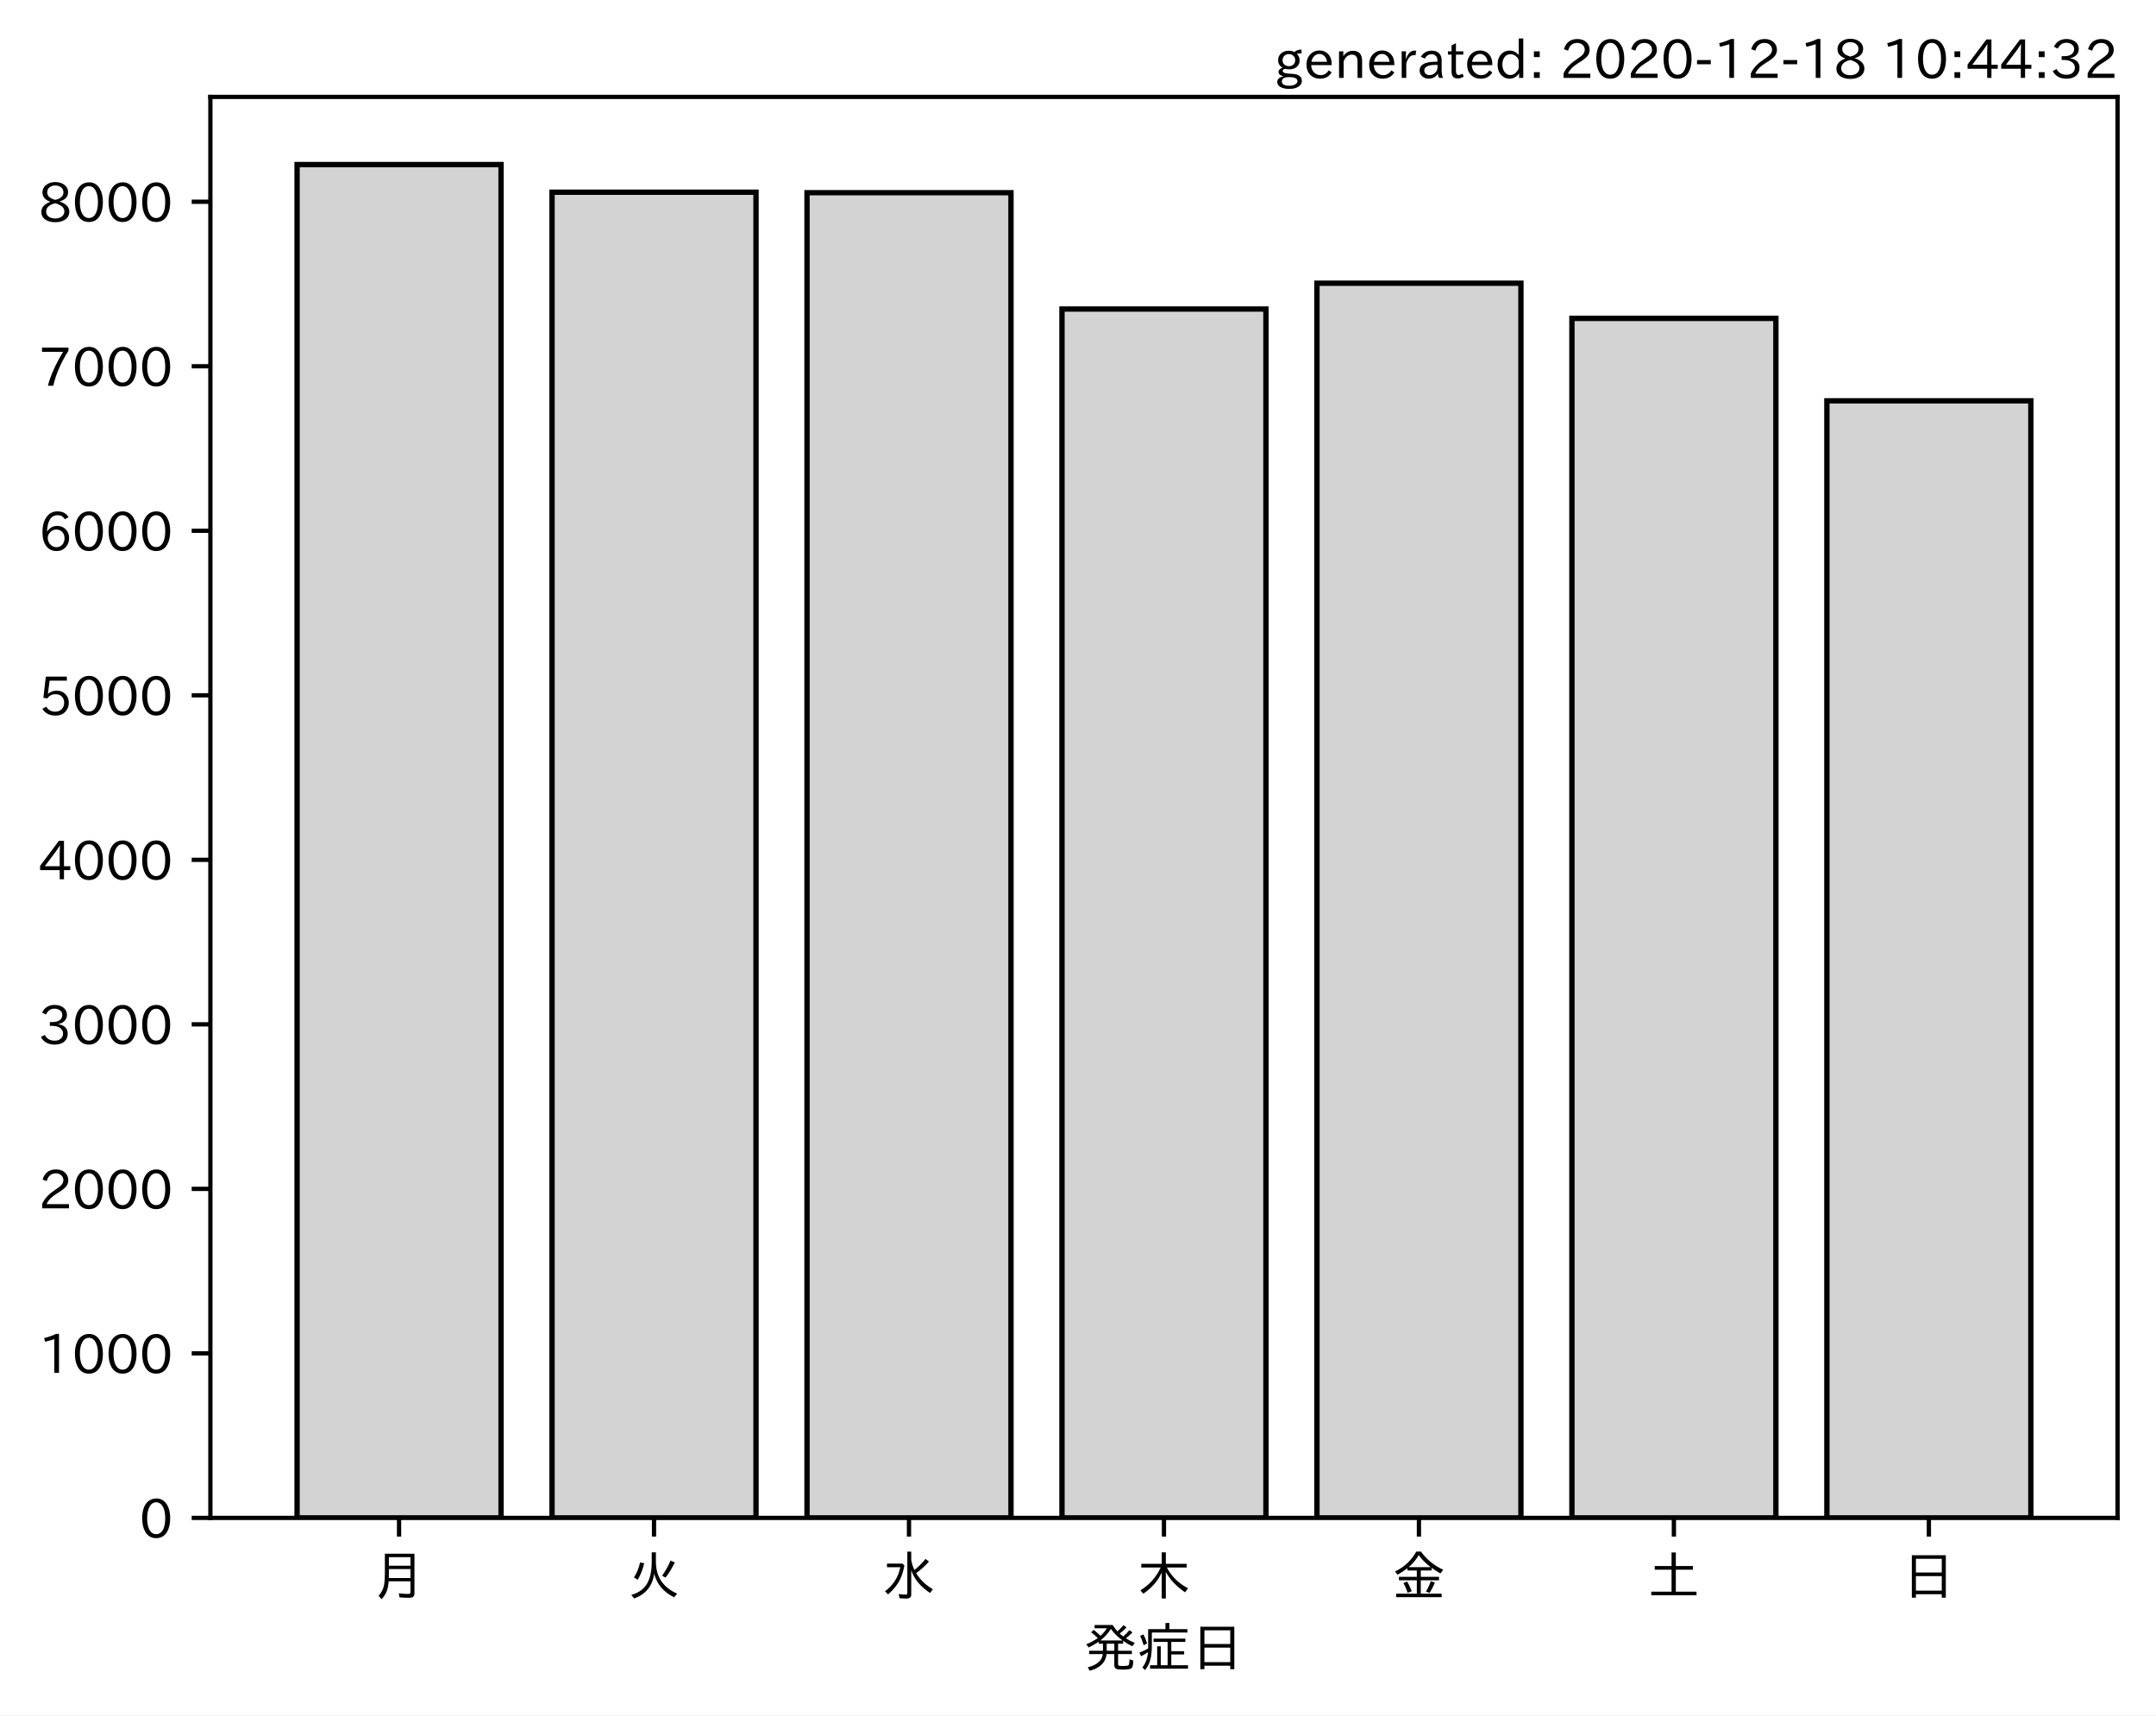
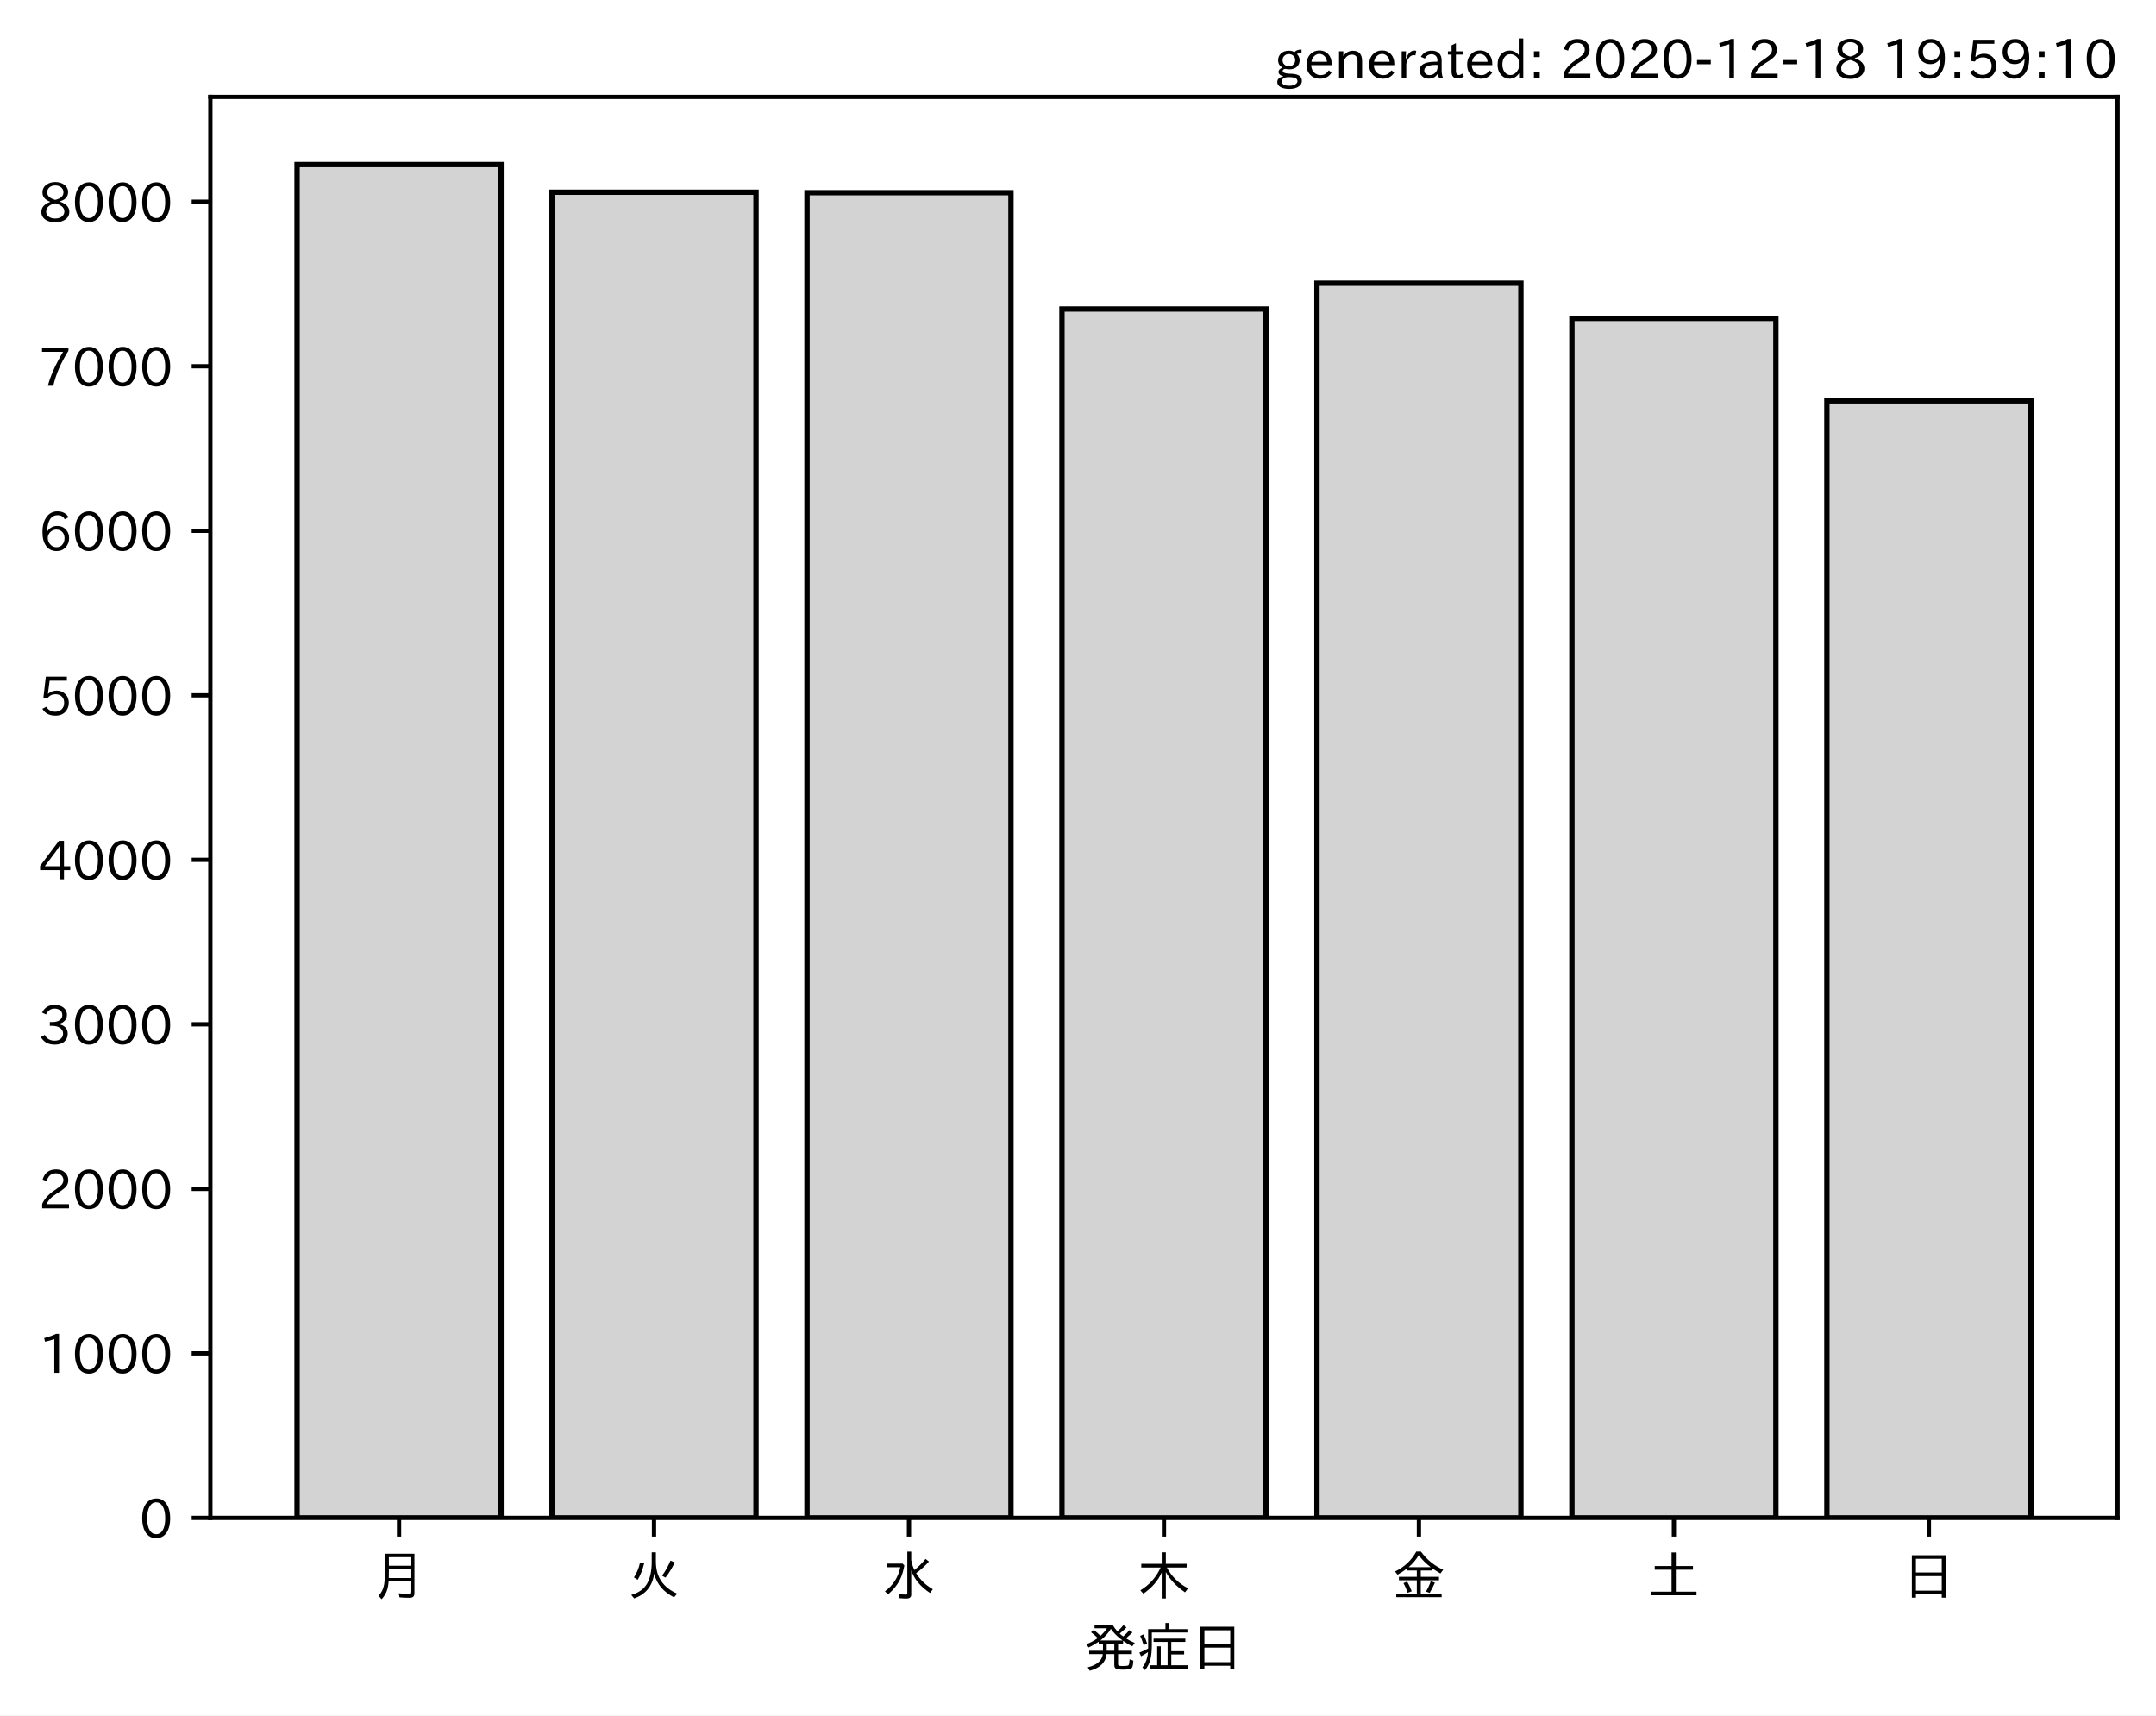
<svg xmlns="http://www.w3.org/2000/svg" xmlns:xlink="http://www.w3.org/1999/xlink" height="321.24pt" version="1.1" viewBox="0 0 403.714 321.24" width="403.714pt">
  <defs>
    <style type="text/css">*{stroke-linecap:butt;stroke-linejoin:round;}</style>
  </defs>
  <g id="figure_1">
    <g id="patch_1">
      <path d="M 0 321.24  L 403.714 321.24  L 403.714 0  L 0 0  z " style="fill:#ffffff;" />
    </g>
    <g id="axes_1">
      <g id="patch_2">
        <path d="M 39.394 284.259  L 396.514 284.259  L 396.514 18.147  L 39.394 18.147  z " style="fill:#ffffff;" />
      </g>
      <g id="patch_3">
-         <path clip-path="url(#pea2d1ad1d3)" d="M 55.626 284.259  L 93.821 284.259  L 93.821 30.819  L 55.626 30.819  z " style="fill:#d3d3d3;stroke:#000000;stroke-linejoin:miter;" />
+         <path clip-path="url(#p0d05335fbf)" d="M 55.626 284.259  L 93.821 284.259  L 93.821 30.819  L 55.626 30.819  z " style="fill:#d3d3d3;stroke:#000000;stroke-linejoin:miter;" />
      </g>
      <g id="patch_4">
-         <path clip-path="url(#pea2d1ad1d3)" d="M 103.37 284.259  L 141.564 284.259  L 141.564 35.995  L 103.37 35.995  z " style="fill:#d3d3d3;stroke:#000000;stroke-linejoin:miter;" />
+         <path clip-path="url(#p0d05335fbf)" d="M 103.37 284.259  L 141.564 284.259  L 141.564 35.995  L 103.37 35.995  z " style="fill:#d3d3d3;stroke:#000000;stroke-linejoin:miter;" />
      </g>
      <g id="patch_5">
-         <path clip-path="url(#pea2d1ad1d3)" d="M 151.113 284.259  L 189.308 284.259  L 189.308 36.087  L 151.113 36.087  z " style="fill:#d3d3d3;stroke:#000000;stroke-linejoin:miter;" />
+         <path clip-path="url(#p0d05335fbf)" d="M 151.113 284.259  L 189.308 284.259  L 189.308 36.087  L 151.113 36.087  z " style="fill:#d3d3d3;stroke:#000000;stroke-linejoin:miter;" />
      </g>
      <g id="patch_6">
-         <path clip-path="url(#pea2d1ad1d3)" d="M 198.856 284.259  L 237.051 284.259  L 237.051 57.869  L 198.856 57.869  z " style="fill:#d3d3d3;stroke:#000000;stroke-linejoin:miter;" />
+         <path clip-path="url(#p0d05335fbf)" d="M 198.856 284.259  L 237.051 284.259  L 237.051 57.869  L 198.856 57.869  z " style="fill:#d3d3d3;stroke:#000000;stroke-linejoin:miter;" />
      </g>
      <g id="patch_7">
-         <path clip-path="url(#pea2d1ad1d3)" d="M 246.6 284.259  L 284.794 284.259  L 284.794 53.032  L 246.6 53.032  z " style="fill:#d3d3d3;stroke:#000000;stroke-linejoin:miter;" />
+         <path clip-path="url(#p0d05335fbf)" d="M 246.6 284.259  L 284.794 284.259  L 284.794 53.032  L 246.6 53.032  z " style="fill:#d3d3d3;stroke:#000000;stroke-linejoin:miter;" />
      </g>
      <g id="patch_8">
-         <path clip-path="url(#pea2d1ad1d3)" d="M 294.343 284.259  L 332.538 284.259  L 332.538 59.626  L 294.343 59.626  z " style="fill:#d3d3d3;stroke:#000000;stroke-linejoin:miter;" />
+         <path clip-path="url(#p0d05335fbf)" d="M 294.343 284.259  L 332.538 284.259  L 332.538 59.626  L 294.343 59.626  z " style="fill:#d3d3d3;stroke:#000000;stroke-linejoin:miter;" />
      </g>
      <g id="patch_9">
-         <path clip-path="url(#pea2d1ad1d3)" d="M 342.086 284.259  L 380.281 284.259  L 380.281 75.061  L 342.086 75.061  z " style="fill:#d3d3d3;stroke:#000000;stroke-linejoin:miter;" />
+         <path clip-path="url(#p0d05335fbf)" d="M 342.086 284.259  L 380.281 284.259  L 380.281 75.061  L 342.086 75.061  z " style="fill:#d3d3d3;stroke:#000000;stroke-linejoin:miter;" />
      </g>
      <g id="matplotlib.axis_1">
        <g id="xtick_1">
          <g id="line2d_1">
            <defs>
-               <path d="M 0 0  L 0 3.5  " id="m152ffc1d76" style="stroke:#000000;stroke-width:0.8;" />
+               <path d="M 0 0  L 0 3.5  " id="m490879e7f3" style="stroke:#000000;stroke-width:0.8;" />
            </defs>
            <g>
-               <use style="stroke:#000000;stroke-width:0.8;" x="74.724" xlink:href="#m152ffc1d76" y="284.259" />
+               <use style="stroke:#000000;stroke-width:0.8;" x="74.724" xlink:href="#m490879e7f3" y="284.259" />
            </g>
          </g>
          <g id="text_1">
            <g transform="translate(69.7238 298.7493)scale(0.1 -0.1)">
              <defs>
                <path d="M 78.812 77.875  L 78.812 4  Q 78.812 -1.219 76.078 -3.172  Q 73.969 -4.688 68.797 -4.688  Q 60.844 -4.688 50.828 -3.859  L 49.516 3.812  Q 58.594 2.484 67.094 2.484  Q 70.359 2.484 71.047 4.109  Q 71.391 4.891 71.391 6.844  L 71.391 26.125  L 30.516 26.125  Q 29.781 14.938 26.812 7.422  Q 24.031 0.094 17.438 -7.375  L 11.625 -0.984  Q 19.672 7.422 21.922 19.438  Q 23.438 27.688 23.438 41.406  L 23.438 77.875  z M 30.953 71.391  L 30.953 55.328  L 71.391 55.328  L 71.391 71.391  z M 30.953 49.125  L 30.953 39.938  Q 30.953 35.75 30.859 33.547  L 30.859 32.328  L 71.391 32.328  L 71.391 49.125  z " id="IPAexGothic-26376" />
              </defs>
              <use xlink:href="#IPAexGothic-26376" />
            </g>
          </g>
        </g>
        <g id="xtick_2">
          <g id="line2d_2">
            <g>
-               <use style="stroke:#000000;stroke-width:0.8;" x="122.467" xlink:href="#m152ffc1d76" y="284.259" />
+               <use style="stroke:#000000;stroke-width:0.8;" x="122.467" xlink:href="#m490879e7f3" y="284.259" />
            </g>
          </g>
          <g id="text_2">
            <g transform="translate(117.4671 298.7493)scale(0.1 -0.1)">
              <defs>
                <path d="M 53.516 80.422  L 53.516 63.188  Q 53.516 20.359 93.406 3.078  L 87.5 -3.812  Q 57.672 11.328 50.297 40.375  Q 45.359 5.672 12.797 -5.906  L 7.422 0.688  Q 28.859 6.844 37.406 22.609  Q 45.703 37.844 45.703 62.016  L 45.703 80.422  z M 12.406 33.5  Q 20.703 46.141 23.828 61.531  L 31.641 59.906  Q 27 41.312 19.438 29  z M 65.141 36.625  Q 74.656 50.047 80.906 64.984  L 88.922 61.531  Q 81.109 45.406 71.531 33.109  z " id="IPAexGothic-28779" />
              </defs>
              <use xlink:href="#IPAexGothic-28779" />
            </g>
          </g>
        </g>
        <g id="xtick_3">
          <g id="line2d_3">
            <g>
-               <use style="stroke:#000000;stroke-width:0.8;" x="170.21" xlink:href="#m152ffc1d76" y="284.259" />
+               <use style="stroke:#000000;stroke-width:0.8;" x="170.21" xlink:href="#m490879e7f3" y="284.259" />
            </g>
          </g>
          <g id="text_3">
            <g transform="translate(165.2104 298.7493)scale(0.1 -0.1)">
              <defs>
                <path d="M 54.203 65.922  Q 56.156 55.562 60.203 47.312  Q 71.578 56.453 81 68.109  L 87.406 63.188  Q 77.25 51.516 63.375 41.406  Q 75 22.609 94.672 11.375  L 89.5 4.297  Q 62.75 21.781 54.203 46.781  L 54.203 0.984  Q 54.203 -6.109 44.875 -6.109  Q 38.812 -6.109 32.172 -5.422  L 30.766 2.391  Q 38.422 1.219 44 1.219  Q 46.875 1.219 46.875 4.109  L 46.875 81.688  L 54.203 81.688  z M 8.797 59.281  L 38.094 59.281  L 41.359 55.766  Q 38.672 41.219 34.078 31.297  Q 26.656 15.375 10.891 1.703  L 4.984 7.422  Q 28.266 24.656 33.688 52.594  L 8.797 52.594  z " id="IPAexGothic-27700" />
              </defs>
              <use xlink:href="#IPAexGothic-27700" />
            </g>
          </g>
        </g>
        <g id="xtick_4">
          <g id="line2d_4">
            <g>
-               <use style="stroke:#000000;stroke-width:0.8;" x="217.954" xlink:href="#m152ffc1d76" y="284.259" />
+               <use style="stroke:#000000;stroke-width:0.8;" x="217.954" xlink:href="#m490879e7f3" y="284.259" />
            </g>
          </g>
          <g id="text_4">
            <g transform="translate(212.9538 298.7493)scale(0.1 -0.1)">
              <defs>
                <path d="M 55.422 52  Q 68.5 27 95.125 13.094  L 89.5 5.516  Q 64.594 22.797 53.516 43.703  L 53.516 -6  L 45.797 -6  L 45.797 42.672  Q 35.5 19.578 11.422 2.984  L 5.812 9.281  Q 31.453 24.75 43.797 52  L 7.516 52  L 7.516 58.891  L 45.797 58.891  L 45.797 80.469  L 53.516 80.469  L 53.516 58.891  L 92.531 58.891  L 92.531 52  z " id="IPAexGothic-26408" />
              </defs>
              <use xlink:href="#IPAexGothic-26408" />
            </g>
          </g>
        </g>
        <g id="xtick_5">
          <g id="line2d_5">
            <g>
-               <use style="stroke:#000000;stroke-width:0.8;" x="265.697" xlink:href="#m152ffc1d76" y="284.259" />
+               <use style="stroke:#000000;stroke-width:0.8;" x="265.697" xlink:href="#m490879e7f3" y="284.259" />
            </g>
          </g>
          <g id="text_5">
            <g transform="translate(260.6971 298.7493)scale(0.1 -0.1)">
              <defs>
                <path d="M 53.469 46.391  L 53.469 34.516  L 87.547 34.516  L 87.547 28.125  L 53.469 28.125  L 53.469 2.984  L 92.531 2.984  L 92.531 -3.516  L 7.516 -3.516  L 7.516 2.984  L 46.047 2.984  L 46.047 28.125  L 12.547 28.125  L 12.547 34.516  L 46.047 34.516  L 46.047 46.391  L 28.422 46.391  L 28.422 50.688  Q 19.734 43.891 9.906 38.531  L 5.219 44.578  Q 31.344 56.984 45.016 81.781  L 53.766 81.781  Q 70.359 59.234 95.453 47.797  L 90.234 40.828  Q 81.547 45.844 73.641 51.469  L 73.641 46.391  z M 72.016 52.688  Q 59.078 62.406 49.562 75.094  Q 42.828 63.141 30.812 52.688  z M 28.719 4.688  Q 26.078 13.719 21 22.797  L 27.875 25.688  Q 31.938 19.188 36.531 7.516  z M 63.188 6.891  Q 68.797 16.406 72.219 26.516  L 79.891 23.578  Q 75.922 14.156 70.125 4.5  z " id="IPAexGothic-37329" />
              </defs>
              <use xlink:href="#IPAexGothic-37329" />
            </g>
          </g>
        </g>
        <g id="xtick_6">
          <g id="line2d_6">
            <g>
-               <use style="stroke:#000000;stroke-width:0.8;" x="313.44" xlink:href="#m152ffc1d76" y="284.259" />
+               <use style="stroke:#000000;stroke-width:0.8;" x="313.44" xlink:href="#m490879e7f3" y="284.259" />
            </g>
          </g>
          <g id="text_6">
            <g transform="translate(308.4404 298.7493)scale(0.1 -0.1)">
              <defs>
                <path d="M 45.609 54.781  L 45.609 80.172  L 53.609 80.172  L 53.609 54.781  L 85.688 54.781  L 85.688 47.906  L 53.609 47.906  L 53.609 6.781  L 92.328 6.781  L 92.328 0  L 7.625 0  L 7.625 6.781  L 45.609 6.781  L 45.609 47.906  L 14.109 47.906  L 14.109 54.781  z " id="IPAexGothic-22303" />
              </defs>
              <use xlink:href="#IPAexGothic-22303" />
            </g>
          </g>
        </g>
        <g id="xtick_7">
          <g id="line2d_7">
            <g>
-               <use style="stroke:#000000;stroke-width:0.8;" x="361.184" xlink:href="#m152ffc1d76" y="284.259" />
+               <use style="stroke:#000000;stroke-width:0.8;" x="361.184" xlink:href="#m490879e7f3" y="284.259" />
            </g>
          </g>
          <g id="text_7">
            <g transform="translate(356.1837 298.7493)scale(0.1 -0.1)">
              <defs>
                <path d="M 81.734 75  L 81.734 -4.5  L 74.125 -4.5  L 74.125 2  L 25.734 2  L 25.734 -4.5  L 18.109 -4.5  L 18.109 75  z M 25.734 68.312  L 25.734 42.672  L 74.125 42.672  L 74.125 68.312  z M 25.734 35.891  L 25.734 8.688  L 74.125 8.688  L 74.125 35.891  z " id="IPAexGothic-26085" />
              </defs>
              <use xlink:href="#IPAexGothic-26085" />
            </g>
          </g>
        </g>
        <g id="text_8">
          <g transform="translate(202.9538 312.1399)scale(0.1 -0.1)">
            <defs>
              <path d="M 73.734 56.844  Q 80.609 62.75 85.203 68.609  L 91.109 64.406  Q 84.469 57.812 78.719 53.328  Q 85.938 48.688 95.406 44.625  L 90.625 38.375  Q 81.734 42.781 73.531 48.641  L 73.531 43.312  L 64.109 43.312  L 64.109 29.984  L 89.891 29.984  L 89.891 23.781  L 64.109 23.781  L 64.109 5.609  Q 64.109 2.484 65.719 2.047  Q 67.391 1.469 73.094 1.469  Q 82.125 1.469 83.594 2.984  Q 85.062 4.438 85.5 11.969  Q 85.5 13.484 85.594 14.062  L 92.625 11.578  Q 92.188 0.391 89.703 -2.203  Q 87.062 -5.328 72.609 -5.328  Q 63.812 -5.328 60.938 -4  Q 57.031 -2.344 57.031 3.328  L 57.031 23.781  L 42.578 23.781  Q 40.188 0.531 11.078 -7.422  L 7.281 -0.984  Q 33.25 5.422 35.5 23.781  L 10.016 23.781  L 10.016 29.984  L 35.797 29.984  L 35.797 43.312  L 27.781 43.312  L 27.781 47.016  Q 19.734 41.359 9.078 36.188  L 4.5 42.188  Q 16.312 46.734 25.984 53.812  Q 19.828 60.156 13.484 64.594  L 18.609 69.141  Q 26.516 62.594 31.109 58.016  Q 38.031 64.062 43.172 72.125  L 20.062 72.125  L 20.062 78.219  L 54 78.219  Q 58.203 71.344 62.891 66.312  Q 69.094 71.625 74.031 77.938  L 79.828 73.734  Q 74.172 67.625 67.094 62.203  Q 70.406 59.078 73.734 56.844  z M 57.031 43.312  L 42.781 43.312  L 42.781 29.984  L 57.031 29.984  z M 30.906 49.312  L 72.516 49.312  Q 58.688 59.281 50.594 71  Q 43.219 58.891 30.906 49.312  z " id="IPAexGothic-30330" />
              <path d="M 63.719 2.875  L 95.016 2.875  L 95.016 -3.516  L 23.969 -3.516  L 23.969 2.875  L 37.312 2.875  L 37.312 38.281  L 44 38.281  L 44 2.875  L 56.844 2.875  L 56.844 46.578  L 30.516 46.578  L 30.516 52.781  L 90.047 52.781  L 90.047 46.578  L 63.719 46.578  L 63.719 29.203  L 87.797 29.203  L 87.797 23.094  L 63.719 23.094  z M 60.203 70.516  L 93.891 70.516  L 93.891 64.109  L 27.297 64.109  L 27.297 41.406  Q 27.297 23.141 24.219 12.203  Q 21.391 2.25 14.594 -6.203  L 9.625 -1.172  Q 18.75 10.359 20.125 27.484  Q 15.438 24.125 7.078 19.734  L 4 26.609  Q 12.312 29.594 20.406 34.328  L 20.406 37.891  L 20.406 70.516  L 52.781 70.516  L 52.781 81.984  L 60.203 81.984  z M 12.016 40.375  Q 8.891 50.781 5.422 57.906  L 11.375 60.594  Q 15.234 53.859 18.406 43.703  z " id="IPAexGothic-30151" />
            </defs>
            <use xlink:href="#IPAexGothic-30330" />
            <use x="100" xlink:href="#IPAexGothic-30151" />
            <use x="200" xlink:href="#IPAexGothic-26085" />
          </g>
        </g>
      </g>
      <g id="matplotlib.axis_2">
        <g id="ytick_1">
          <g id="line2d_8">
            <defs>
-               <path d="M 0 0  L -3.5 0  " id="mfc0d6aa86c" style="stroke:#000000;stroke-width:0.8;" />
+               <path d="M 0 0  L -3.5 0  " id="mcba739c695" style="stroke:#000000;stroke-width:0.8;" />
            </defs>
            <g>
-               <use style="stroke:#000000;stroke-width:0.8;" x="39.394" xlink:href="#mfc0d6aa86c" y="284.259" />
+               <use style="stroke:#000000;stroke-width:0.8;" x="39.394" xlink:href="#mcba739c695" y="284.259" />
            </g>
          </g>
          <g id="text_9">
            <g transform="translate(26.09531 288.0039)scale(0.1 -0.1)">
              <defs>
                <path d="M 31.844 73.828  Q 45.016 73.828 52.094 61.625  Q 57.719 51.953 57.719 36.625  Q 57.719 21.438 52.094 11.578  Q 45.125 -0.484 31.5 -0.484  Q 17.922 -0.484 10.938 11.578  Q 5.328 21.438 5.328 36.719  Q 5.328 58.016 15.625 67.719  Q 22.172 73.828 31.844 73.828  z M 31.5 66.656  Q 23.688 66.656 19.188 58.734  Q 14.594 50.734 14.594 36.625  Q 14.594 22.75 19.094 14.797  Q 23.641 6.984 31.5 6.984  Q 40.922 6.984 45.453 18.016  Q 48.438 25.344 48.438 37.109  Q 48.438 50.875 43.844 58.734  Q 39.203 66.656 31.5 66.656  z " id="IPAexGothic-48" />
              </defs>
              <use xlink:href="#IPAexGothic-48" />
            </g>
          </g>
        </g>
        <g id="ytick_2">
          <g id="line2d_9">
            <g>
-               <use style="stroke:#000000;stroke-width:0.8;" x="39.394" xlink:href="#mfc0d6aa86c" y="253.449" />
+               <use style="stroke:#000000;stroke-width:0.8;" x="39.394" xlink:href="#mcba739c695" y="253.449" />
            </g>
          </g>
          <g id="text_10">
            <g transform="translate(7.2 257.1943)scale(0.1 -0.1)">
              <defs>
                <path d="M 38.484 0.984  L 29.688 0.984  L 29.688 64.109  Q 21.438 61.281 12.312 59.328  L 10.688 66.109  Q 23.734 69.391 32.906 73.922  L 38.484 73.922  z " id="IPAexGothic-49" />
              </defs>
              <use xlink:href="#IPAexGothic-49" />
              <use x="62.988" xlink:href="#IPAexGothic-48" />
              <use x="125.977" xlink:href="#IPAexGothic-48" />
              <use x="188.965" xlink:href="#IPAexGothic-48" />
            </g>
          </g>
        </g>
        <g id="ytick_3">
          <g id="line2d_10">
            <g>
-               <use style="stroke:#000000;stroke-width:0.8;" x="39.394" xlink:href="#mfc0d6aa86c" y="222.639" />
+               <use style="stroke:#000000;stroke-width:0.8;" x="39.394" xlink:href="#mcba739c695" y="222.639" />
            </g>
          </g>
          <g id="text_11">
            <g transform="translate(7.2 226.3847)scale(0.1 -0.1)">
              <defs>
                <path d="M 57.172 0.984  L 6.984 0.984  L 6.984 9.281  Q 12.891 23.047 29.594 34.422  L 32.375 36.281  Q 40.922 42.141 43.609 45.406  Q 46.688 49.266 46.688 53.812  Q 46.688 58.938 43.062 62.547  Q 39.062 66.547 32.562 66.547  Q 19.531 66.547 15.484 52  L 7.766 54.781  Q 13.328 73.828 33.062 73.828  Q 43.844 73.828 50.25 67.438  Q 55.859 61.672 55.859 53.516  Q 55.859 47.469 52.25 42.531  Q 48.922 37.75 36.969 30.281  L 34.859 29  Q 19.625 19.578 15.281 8.891  L 57.172 8.891  z " id="IPAexGothic-50" />
              </defs>
              <use xlink:href="#IPAexGothic-50" />
              <use x="62.988" xlink:href="#IPAexGothic-48" />
              <use x="125.977" xlink:href="#IPAexGothic-48" />
              <use x="188.965" xlink:href="#IPAexGothic-48" />
            </g>
          </g>
        </g>
        <g id="ytick_4">
          <g id="line2d_11">
            <g>
-               <use style="stroke:#000000;stroke-width:0.8;" x="39.394" xlink:href="#mfc0d6aa86c" y="191.83" />
+               <use style="stroke:#000000;stroke-width:0.8;" x="39.394" xlink:href="#mcba739c695" y="191.83" />
            </g>
          </g>
          <g id="text_12">
            <g transform="translate(7.2 195.5751)scale(0.1 -0.1)">
              <defs>
                <path d="M 37.203 37.797  Q 54.781 34.625 54.781 19.969  Q 54.781 11.188 48.875 5.562  Q 42.328 -0.484 30.375 -0.484  Q 12.453 -0.484 4.5 13.766  L 11.812 17.672  Q 17.328 6.891 30.281 6.891  Q 37.891 6.891 42.094 10.797  Q 46.094 14.5 46.094 20.172  Q 46.094 26.859 40.094 30.906  Q 34.625 34.578 25.688 34.578  L 21.297 34.578  L 21.297 41.703  L 25.875 41.703  Q 34.859 41.703 39.594 45.125  Q 44.672 48.734 44.672 54.828  Q 44.672 61.469 38.969 64.656  Q 35.297 66.844 30.172 66.844  Q 19.344 66.844 14.109 55.906  L 6.781 59.422  Q 14.016 73.828 30.281 73.828  Q 40.578 73.828 46.969 68.656  Q 53.375 63.578 53.375 55.219  Q 53.375 47.312 47.172 42.281  Q 43.172 39.062 37.203 38.188  z " id="IPAexGothic-51" />
              </defs>
              <use xlink:href="#IPAexGothic-51" />
              <use x="62.988" xlink:href="#IPAexGothic-48" />
              <use x="125.977" xlink:href="#IPAexGothic-48" />
              <use x="188.965" xlink:href="#IPAexGothic-48" />
            </g>
          </g>
        </g>
        <g id="ytick_5">
          <g id="line2d_12">
            <g>
-               <use style="stroke:#000000;stroke-width:0.8;" x="39.394" xlink:href="#mfc0d6aa86c" y="161.02" />
+               <use style="stroke:#000000;stroke-width:0.8;" x="39.394" xlink:href="#mcba739c695" y="161.02" />
            </g>
          </g>
          <g id="text_13">
            <g transform="translate(7.2 164.7654)scale(0.1 -0.1)">
              <defs>
                <path d="M 59.578 18.109  L 47.797 18.109  L 47.797 0.984  L 39.797 0.984  L 39.797 18.109  L 3.078 18.109  L 3.078 26.125  L 38.375 73.094  L 47.797 73.094  L 47.797 25.531  L 59.578 25.531  z M 40.281 64.203  L 39.984 64.203  Q 35.594 57.125 31.297 51.312  L 11.859 25.531  L 39.797 25.531  L 39.797 49.125  Q 39.797 54.391 40.281 64.203  z " id="IPAexGothic-52" />
              </defs>
              <use xlink:href="#IPAexGothic-52" />
              <use x="62.988" xlink:href="#IPAexGothic-48" />
              <use x="125.977" xlink:href="#IPAexGothic-48" />
              <use x="188.965" xlink:href="#IPAexGothic-48" />
            </g>
          </g>
        </g>
        <g id="ytick_6">
          <g id="line2d_13">
            <g>
-               <use style="stroke:#000000;stroke-width:0.8;" x="39.394" xlink:href="#mfc0d6aa86c" y="130.21" />
+               <use style="stroke:#000000;stroke-width:0.8;" x="39.394" xlink:href="#mcba739c695" y="130.21" />
            </g>
          </g>
          <g id="text_14">
            <g transform="translate(7.2 133.9558)scale(0.1 -0.1)">
              <defs>
                <path d="M 18.406 40.672  Q 25.531 46.297 33.938 46.297  Q 44 46.297 50.641 39.5  Q 56.844 33.016 56.844 23.391  Q 56.844 14.656 51.516 8.016  Q 44.828 -0.484 31.734 -0.484  Q 14.984 -0.484 7.328 12.25  L 14.656 16.062  Q 20.453 6.781 31.453 6.781  Q 38.531 6.781 43.266 11.188  Q 48.141 15.828 48.141 23.484  Q 48.141 30.719 43.844 35.016  Q 39.359 39.5 32.125 39.5  Q 21.969 39.5 16.75 31.688  L 9.234 32.672  L 13.812 72.406  L 53.219 72.406  L 53.219 64.891  L 20.953 64.891  L 17.719 40.672  z " id="IPAexGothic-53" />
              </defs>
              <use xlink:href="#IPAexGothic-53" />
              <use x="62.988" xlink:href="#IPAexGothic-48" />
              <use x="125.977" xlink:href="#IPAexGothic-48" />
              <use x="188.965" xlink:href="#IPAexGothic-48" />
            </g>
          </g>
        </g>
        <g id="ytick_7">
          <g id="line2d_14">
            <g>
-               <use style="stroke:#000000;stroke-width:0.8;" x="39.394" xlink:href="#mfc0d6aa86c" y="99.401" />
+               <use style="stroke:#000000;stroke-width:0.8;" x="39.394" xlink:href="#mcba739c695" y="99.401" />
            </g>
          </g>
          <g id="text_15">
            <g transform="translate(7.2 103.1462)scale(0.1 -0.1)">
              <defs>
                <path d="M 16.5 36.375  Q 23.578 46.578 34.906 46.578  Q 45.406 46.578 51.812 39.266  Q 57.422 32.906 57.422 23.781  Q 57.422 13.812 51.125 6.781  Q 44.578 -0.484 34.031 -0.484  Q 21.484 -0.484 14.406 9.078  Q 7.516 18.406 7.516 34.812  Q 7.516 53.516 15.828 64.203  Q 23.344 73.828 35.5 73.828  Q 49.859 73.828 56.391 62.891  L 49.219 58.984  Q 45.219 66.656 35.938 66.656  Q 17.484 66.656 16.109 36.375  z M 33.453 39.797  Q 26.312 39.797 21.625 34.469  Q 17.438 29.688 17.438 24.078  Q 17.438 18.062 21.141 13.188  Q 26.125 6.688 33.734 6.688  Q 41.703 6.688 45.953 13.188  Q 48.828 17.625 48.828 23.484  Q 48.828 30.375 45.016 34.812  Q 40.625 39.797 33.453 39.797  z " id="IPAexGothic-54" />
              </defs>
              <use xlink:href="#IPAexGothic-54" />
              <use x="62.988" xlink:href="#IPAexGothic-48" />
              <use x="125.977" xlink:href="#IPAexGothic-48" />
              <use x="188.965" xlink:href="#IPAexGothic-48" />
            </g>
          </g>
        </g>
        <g id="ytick_8">
          <g id="line2d_15">
            <g>
-               <use style="stroke:#000000;stroke-width:0.8;" x="39.394" xlink:href="#mfc0d6aa86c" y="68.591" />
+               <use style="stroke:#000000;stroke-width:0.8;" x="39.394" xlink:href="#mcba739c695" y="68.591" />
            </g>
          </g>
          <g id="text_16">
            <g transform="translate(7.2 72.33654)scale(0.1 -0.1)">
              <defs>
                <path d="M 56.203 66.609  Q 34.969 32.906 27.781 0.984  L 17.672 0.984  Q 24.703 28.656 46.094 64.5  L 6.688 64.5  L 6.688 72.406  L 56.203 72.406  z " id="IPAexGothic-55" />
              </defs>
              <use xlink:href="#IPAexGothic-55" />
              <use x="62.988" xlink:href="#IPAexGothic-48" />
              <use x="125.977" xlink:href="#IPAexGothic-48" />
              <use x="188.965" xlink:href="#IPAexGothic-48" />
            </g>
          </g>
        </g>
        <g id="ytick_9">
          <g id="line2d_16">
            <g>
-               <use style="stroke:#000000;stroke-width:0.8;" x="39.394" xlink:href="#mfc0d6aa86c" y="37.782" />
+               <use style="stroke:#000000;stroke-width:0.8;" x="39.394" xlink:href="#mcba739c695" y="37.782" />
            </g>
          </g>
          <g id="text_17">
            <g transform="translate(7.2 41.52691)scale(0.1 -0.1)">
              <defs>
                <path d="M 39.703 37.891  Q 57.812 31.734 57.812 18.703  Q 57.812 8.453 48.438 3.078  Q 41.609 -0.875 31.5 -0.875  Q 21.344 -0.875 14.5 3.078  Q 5.422 8.297 5.422 18.406  Q 5.422 31.062 22.016 37.203  L 22.016 37.5  Q 7.516 42.719 7.516 54.828  Q 7.516 64.062 15.328 69.625  Q 21.969 74.312 31.547 74.312  Q 42.234 74.312 48.922 68.797  Q 55.516 63.578 55.516 55.719  Q 55.516 42.281 39.703 38.188  z M 31.594 41.016  Q 46.828 44.625 46.828 55.125  Q 46.828 61.188 41.797 64.844  Q 37.703 67.922 31.5 67.922  Q 25.094 67.922 20.797 64.5  Q 16.406 60.891 16.406 55.031  Q 16.406 49.219 21.094 45.703  Q 23.344 43.891 26.906 42.531  Q 31 40.875 31.594 41.016  z M 30.906 34.516  Q 14.406 30.172 14.406 19  Q 14.406 12.109 20.516 8.688  Q 25.094 6.109 31.391 6.109  Q 40.234 6.109 45.016 10.891  Q 48.531 14.406 48.531 19.531  Q 48.531 24.906 43.656 28.906  Q 40.766 31.156 36.719 32.812  Q 31.984 34.719 30.906 34.516  z " id="IPAexGothic-56" />
              </defs>
              <use xlink:href="#IPAexGothic-56" />
              <use x="62.988" xlink:href="#IPAexGothic-48" />
              <use x="125.977" xlink:href="#IPAexGothic-48" />
              <use x="188.965" xlink:href="#IPAexGothic-48" />
            </g>
          </g>
        </g>
      </g>
      <g id="patch_10">
        <path d="M 39.394 284.259  L 39.394 18.147  " style="fill:none;stroke:#000000;stroke-linecap:square;stroke-linejoin:miter;stroke-width:0.8;" />
      </g>
      <g id="patch_11">
        <path d="M 396.514 284.259  L 396.514 18.147  " style="fill:none;stroke:#000000;stroke-linecap:square;stroke-linejoin:miter;stroke-width:0.8;" />
      </g>
      <g id="patch_12">
        <path d="M 39.394 284.259  L 396.514 284.259  " style="fill:none;stroke:#000000;stroke-linecap:square;stroke-linejoin:miter;stroke-width:0.8;" />
      </g>
      <g id="patch_13">
        <path d="M 39.394 18.147  L 396.514 18.147  " style="fill:none;stroke:#000000;stroke-linecap:square;stroke-linejoin:miter;stroke-width:0.8;" />
      </g>
    </g>
    <g id="text_18">
      <g transform="translate(238.6184 14.69063)scale(0.1 -0.1)">
        <defs>
          <path d="M 20.797 17.969  Q 15.719 17.531 15.719 14.062  Q 15.719 9.578 27.547 8.984  L 33.297 8.688  Q 51.609 7.766 51.609 -4.594  Q 51.609 -10.938 45.703 -14.984  Q 39.359 -19.578 28.031 -19.578  Q 17.781 -19.578 11.531 -16.062  Q 5.516 -12.641 5.516 -6.688  Q 5.516 1.312 16.797 3.859  L 16.797 4.203  Q 7.906 6.453 7.906 12.156  Q 7.906 17.438 15.531 20.266  Q 7.125 24.609 7.125 34.078  Q 7.125 41.406 12.016 46.297  Q 17.625 51.906 27.156 51.906  Q 33.203 51.906 37.844 49.266  Q 41.406 53.953 50.922 54.109  L 50.922 47.078  Q 44.344 46.922 42.234 45.906  Q 47.406 40.828 47.406 33.891  Q 47.406 27 42.719 22.266  Q 37.5 17.094 28.328 17.094  Q 24.422 17.094 20.797 17.969  z M 27.094 45.609  Q 22.016 45.609 18.703 42.281  Q 15.438 39.016 15.438 34.078  Q 15.438 29.25 18.5 26.312  Q 21.828 23 27.438 23  Q 32.719 23 35.891 26.219  Q 39.109 29.391 39.109 34.422  Q 39.109 39.016 35.891 42.188  Q 32.516 45.609 27.094 45.609  z M 27.391 2.484  Q 14.109 2.484 14.109 -5.719  Q 14.109 -13.672 28.125 -13.672  Q 37.156 -13.672 41.219 -9.469  Q 43.312 -7.516 43.312 -4.891  Q 43.312 2.484 27.391 2.484  z " id="IPAexGothic-103" />
          <path d="M 13.484 24.906  Q 13.922 16.266 18.891 11.281  Q 23.969 6.203 31.203 6.203  Q 40.719 6.203 46.297 15.094  L 51.906 11.375  Q 44.828 -0.484 30.172 -0.484  Q 19.094 -0.484 11.969 6.594  Q 4.781 13.812 4.781 25.641  Q 4.781 38.188 12.312 45.703  Q 19 52.391 29 52.391  Q 38.422 52.391 44.781 46.188  Q 51.906 38.969 51.906 26.906  L 51.906 24.906  z M 43.062 31.203  Q 42.328 37.984 38.281 41.891  Q 34.281 45.906 28.812 45.906  Q 22.469 45.906 17.969 40.484  Q 14.891 36.812 13.969 31.203  z " id="IPAexGothic-101" />
          <path d="M 52 0.984  L 43.406 0.984  L 43.406 31.891  Q 43.406 44.578 32.906 44.578  Q 22.312 44.578 17.391 31.891  L 17.391 0.984  L 8.797 0.984  L 8.797 50.781  L 16.797 50.781  L 16.797 41.797  Q 23.828 51.812 34.719 51.812  Q 52 51.812 52 32.375  z " id="IPAexGothic-110" />
          <path d="M 36.078 51.812  L 34.578 43.266  Q 32.906 43.609 31.594 43.609  Q 25.828 43.609 22.078 38.188  Q 17.391 31.344 17.391 26.172  L 17.391 0.984  L 8.797 0.984  L 8.797 50.781  L 16.891 50.781  L 16.5 35.984  L 16.703 35.984  Q 22.219 52.203 32.766 52.203  Q 34.469 52.203 36.078 51.812  z " id="IPAexGothic-114" />
          <path d="M 49.312 0.984  L 41.75 0.984  Q 39.984 4.734 39.547 8.688  L 39.203 8.688  Q 33.547 -0.391 22.312 -0.391  Q 14.594 -0.391 9.719 4.5  Q 5.422 8.797 5.422 14.984  Q 5.422 30.422 32.031 31.203  L 38.719 31.391  L 38.719 33.984  Q 38.719 39.203 35.75 42.188  Q 32.625 45.312 27.734 45.312  Q 19.344 45.312 15.141 37.156  L 7.719 40.578  Q 14.656 52 27.938 52  Q 37.109 52 42.047 46.875  Q 46.625 42.281 46.625 33.891  L 46.625 15.578  Q 46.625 6.25 49.312 0.984  z M 38.922 25.391  L 33.453 25.297  Q 14.109 24.859 14.109 14.891  Q 14.109 11.375 16.406 9.078  Q 19.234 6.297 23.828 6.297  Q 30.219 6.297 34.906 10.984  Q 38.922 15.141 38.922 21  z " id="IPAexGothic-97" />
          <path d="M 33.203 3.766  Q 27.641 -0.094 21.828 -0.094  Q 10.203 -0.094 10.203 12.984  L 10.203 44.672  L 3.422 44.672  L 3.422 50.781  L 10.203 50.781  L 10.203 61.969  L 18.406 66.062  L 18.406 50.781  L 32.234 50.781  L 32.234 44.672  L 18.406 44.672  L 18.406 14.156  Q 18.406 6.5 23.641 6.5  Q 27.156 6.5 30.328 9.188  z " id="IPAexGothic-116" />
          <path d="M 52.984 0.984  L 45.172 0.984  L 45.172 9.672  Q 38.141 -0.484 27.391 -0.484  Q 18.453 -0.484 12.312 5.812  Q 4.891 13.188 4.891 25.984  Q 4.891 38.531 12.062 45.906  Q 18.266 52.203 27.391 52.203  Q 37.25 52.203 44.484 43.891  L 44.484 74.906  L 52.984 74.906  z M 44.484 20.359  L 44.484 32.766  Q 44.484 37.703 38.375 42.281  Q 34.078 45.406 28.953 45.406  Q 23.188 45.406 19.188 41.406  Q 13.875 36.078 13.875 26.219  Q 13.875 17.328 18.266 11.719  Q 22.516 6.391 28.859 6.391  Q 36.281 6.391 41.5 13.672  Q 44.484 17.719 44.484 20.359  z " id="IPAexGothic-100" />
          <path d="M 21.391 39.984  L 10.5 39.984  L 10.5 50.781  L 21.391 50.781  z M 21.391 0.984  L 10.5 0.984  L 10.5 11.766  L 21.391 11.766  z " id="IPAexGothic-58" />
          <path id="IPAexGothic-32" />
          <path d="M 30.766 26.609  L 4.984 26.609  L 4.984 34.422  L 30.766 34.422  z " id="IPAexGothic-45" />
+           <path d="M 46.625 36.812  Q 39.75 26.812 28.328 26.812  Q 19.578 26.812 13.234 32.125  Q 5.719 38.422 5.719 49.422  Q 5.719 59.578 12.016 66.656  Q 18.453 73.828 29.203 73.828  Q 43.75 73.828 50.641 61.719  Q 55.609 52.781 55.609 38.625  Q 55.609 19.531 47.516 9.188  Q 39.891 -0.484 27.641 -0.484  Q 13.422 -0.484 6.109 10.984  L 13.328 14.891  Q 18.062 6.688 27.391 6.688  Q 45.656 6.688 47.016 36.812  z M 29.5 66.844  Q 22.656 66.844 18.312 61.719  Q 14.406 57.078 14.406 50  Q 14.406 42.828 18.109 38.719  Q 22.406 33.797 29.781 33.797  Q 37.984 33.797 42.625 40.188  Q 45.703 44.484 45.703 49.516  Q 45.703 55.516 42.094 60.359  Q 37.109 66.844 29.5 66.844  z " id="IPAexGothic-57" />
        </defs>
        <use xlink:href="#IPAexGothic-103" />
        <use x="55.518" xlink:href="#IPAexGothic-101" />
        <use x="112.402" xlink:href="#IPAexGothic-110" />
        <use x="172.803" xlink:href="#IPAexGothic-101" />
        <use x="229.688" xlink:href="#IPAexGothic-114" />
        <use x="266.699" xlink:href="#IPAexGothic-97" />
        <use x="321.68" xlink:href="#IPAexGothic-116" />
        <use x="356.299" xlink:href="#IPAexGothic-101" />
        <use x="413.184" xlink:href="#IPAexGothic-100" />
        <use x="475.586" xlink:href="#IPAexGothic-58" />
        <use x="507.568" xlink:href="#IPAexGothic-32" />
        <use x="534.57" xlink:href="#IPAexGothic-50" />
        <use x="597.559" xlink:href="#IPAexGothic-48" />
        <use x="660.547" xlink:href="#IPAexGothic-50" />
        <use x="723.535" xlink:href="#IPAexGothic-48" />
        <use x="786.523" xlink:href="#IPAexGothic-45" />
        <use x="822.314" xlink:href="#IPAexGothic-49" />
        <use x="885.303" xlink:href="#IPAexGothic-50" />
        <use x="948.291" xlink:href="#IPAexGothic-45" />
        <use x="984.082" xlink:href="#IPAexGothic-49" />
        <use x="1047.07" xlink:href="#IPAexGothic-56" />
        <use x="1110.059" xlink:href="#IPAexGothic-32" />
        <use x="1137.061" xlink:href="#IPAexGothic-49" />
-         <use x="1200.049" xlink:href="#IPAexGothic-48" />
+         <use x="1200.049" xlink:href="#IPAexGothic-57" />
        <use x="1263.037" xlink:href="#IPAexGothic-58" />
-         <use x="1295.02" xlink:href="#IPAexGothic-52" />
-         <use x="1358.008" xlink:href="#IPAexGothic-52" />
+         <use x="1295.02" xlink:href="#IPAexGothic-53" />
+         <use x="1358.008" xlink:href="#IPAexGothic-57" />
        <use x="1420.996" xlink:href="#IPAexGothic-58" />
-         <use x="1452.979" xlink:href="#IPAexGothic-51" />
-         <use x="1515.967" xlink:href="#IPAexGothic-50" />
+         <use x="1452.979" xlink:href="#IPAexGothic-49" />
+         <use x="1515.967" xlink:href="#IPAexGothic-48" />
      </g>
    </g>
  </g>
  <defs>
-     <clipPath id="pea2d1ad1d3">
+     <clipPath id="p0d05335fbf">
      <rect height="266.112" width="357.12" x="39.394" y="18.147" />
    </clipPath>
  </defs>
</svg>
